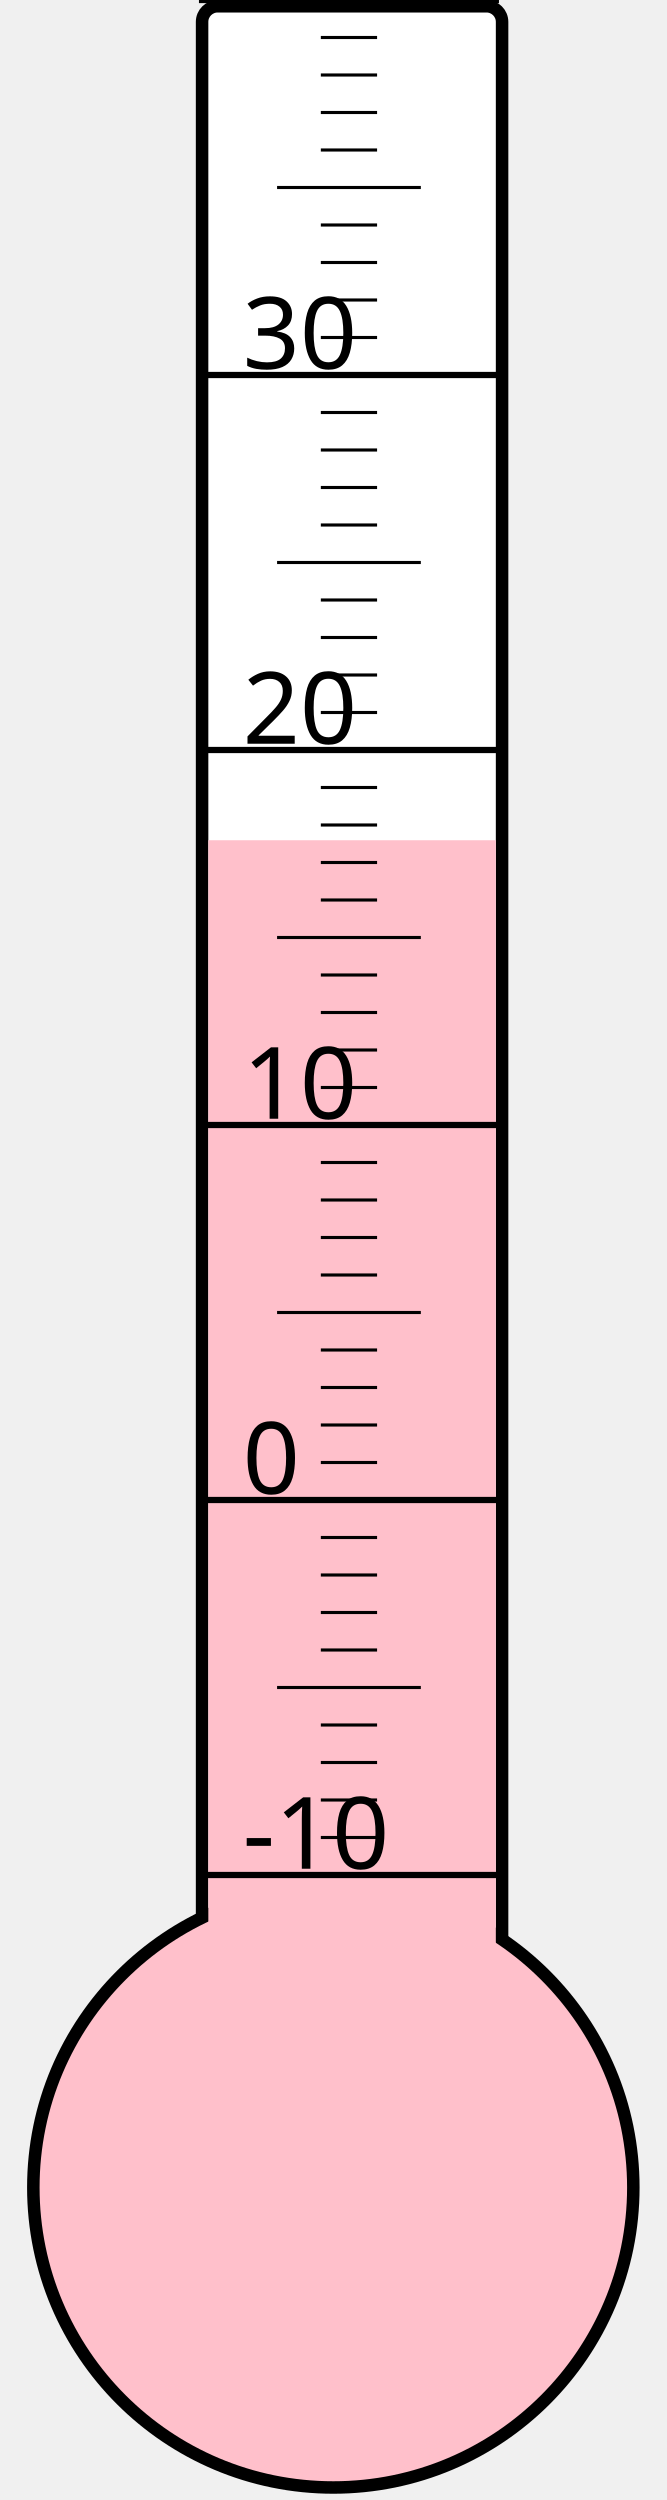
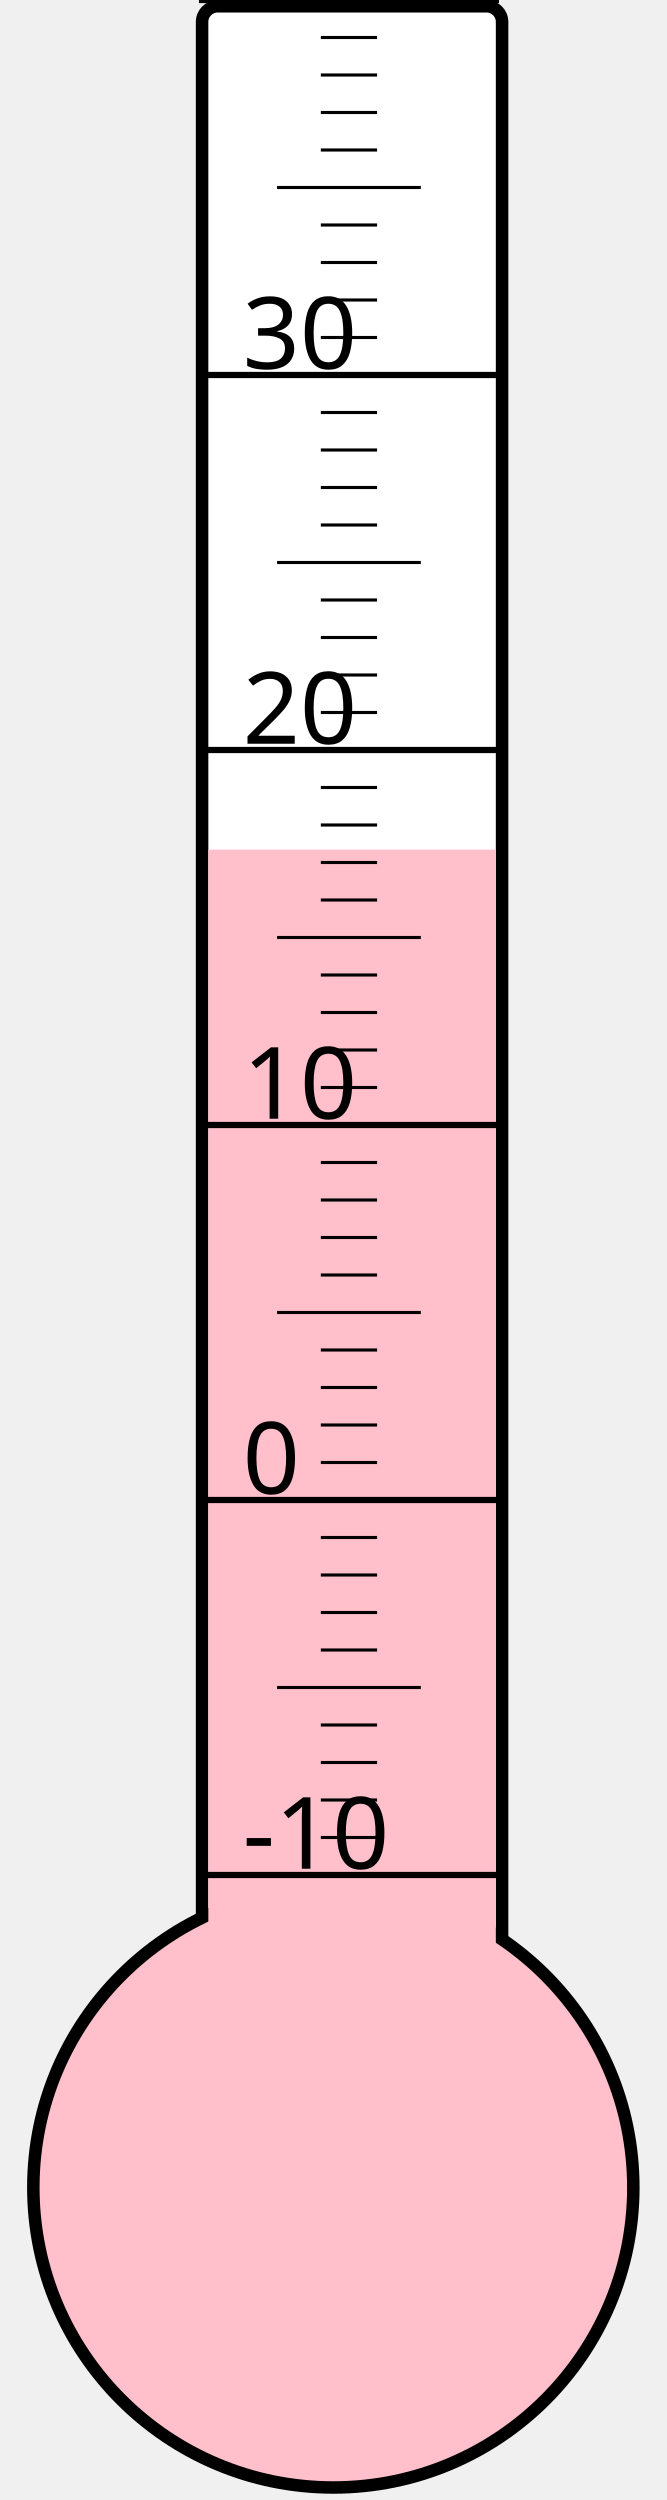
<svg xmlns="http://www.w3.org/2000/svg" width="40px" height="150px" viewBox="0 0 200 800">
  <rect width="200" height="800" x="0" y="0" style="fill: #ffffeb; fill-opacity: 0;" />
  <rect width="96" height="680" x="58" y="2" rx="5" ry="5" style="fill: white; fill-opacity: 1; stroke: black; stroke-width: 4;" />
  <circle cx="100" cy="700" r="96" style="fill: pink; stroke: black; stroke-width: 4;" />
-   <rect width="92" height="431.125" x="60" y="268.875" style="fill: pink; fill-opacity: 1; stroke-width: 0;" />
+   <rect width="92" height="428.125" x="60" y="271.875" style="fill: pink; fill-opacity: 1; stroke-width: 0;" />
  <text x="71" y="598" style="font-family: sans-serif; font-size: 24pt;">-10</text>
  <text x="71" y="478" style="font-family: sans-serif; font-size: 24pt;">0</text>
  <text x="71" y="358" style="font-family: sans-serif; font-size: 24pt;">10</text>
  <text x="71" y="238" style="font-family: sans-serif; font-size: 24pt;">20</text>
  <text x="71" y="118" style="font-family: sans-serif; font-size: 24pt;">30</text>
  <g style="stroke: black;">
    <line x1="57" y1="600" x2="153" y2="600" style="stroke-width: 2;" />
    <line x1="96" y1="588" x2="114" y2="588" style="stroke-width: 1;" />
    <line x1="96" y1="576" x2="114" y2="576" style="stroke-width: 1;" />
    <line x1="96" y1="564" x2="114" y2="564" style="stroke-width: 1;" />
    <line x1="96" y1="552" x2="114" y2="552" style="stroke-width: 1;" />
    <line x1="82" y1="540" x2="128" y2="540" style="stroke-width: 1;" />
    <line x1="96" y1="528" x2="114" y2="528" style="stroke-width: 1;" />
    <line x1="96" y1="516" x2="114" y2="516" style="stroke-width: 1;" />
    <line x1="96" y1="504" x2="114" y2="504" style="stroke-width: 1;" />
    <line x1="96" y1="492" x2="114" y2="492" style="stroke-width: 1;" />
    <line x1="57" y1="480" x2="153" y2="480" style="stroke-width: 2;" />
    <line x1="96" y1="468" x2="114" y2="468" style="stroke-width: 1;" />
    <line x1="96" y1="456" x2="114" y2="456" style="stroke-width: 1;" />
    <line x1="96" y1="444" x2="114" y2="444" style="stroke-width: 1;" />
    <line x1="96" y1="432" x2="114" y2="432" style="stroke-width: 1;" />
    <line x1="82" y1="420" x2="128" y2="420" style="stroke-width: 1;" />
    <line x1="96" y1="408" x2="114" y2="408" style="stroke-width: 1;" />
    <line x1="96" y1="396" x2="114" y2="396" style="stroke-width: 1;" />
    <line x1="96" y1="384" x2="114" y2="384" style="stroke-width: 1;" />
    <line x1="96" y1="372" x2="114" y2="372" style="stroke-width: 1;" />
    <line x1="57" y1="360" x2="153" y2="360" style="stroke-width: 2;" />
    <line x1="96" y1="348" x2="114" y2="348" style="stroke-width: 1;" />
    <line x1="96" y1="336" x2="114" y2="336" style="stroke-width: 1;" />
    <line x1="96" y1="324" x2="114" y2="324" style="stroke-width: 1;" />
    <line x1="96" y1="312" x2="114" y2="312" style="stroke-width: 1;" />
    <line x1="82" y1="300" x2="128" y2="300" style="stroke-width: 1;" />
    <line x1="96" y1="288" x2="114" y2="288" style="stroke-width: 1;" />
    <line x1="96" y1="276" x2="114" y2="276" style="stroke-width: 1;" />
    <line x1="96" y1="264" x2="114" y2="264" style="stroke-width: 1;" />
    <line x1="96" y1="252" x2="114" y2="252" style="stroke-width: 1;" />
    <line x1="57" y1="240" x2="153" y2="240" style="stroke-width: 2;" />
    <line x1="96" y1="228" x2="114" y2="228" style="stroke-width: 1;" />
    <line x1="96" y1="216" x2="114" y2="216" style="stroke-width: 1;" />
    <line x1="96" y1="204" x2="114" y2="204" style="stroke-width: 1;" />
    <line x1="96" y1="192" x2="114" y2="192" style="stroke-width: 1;" />
    <line x1="82" y1="180" x2="128" y2="180" style="stroke-width: 1;" />
    <line x1="96" y1="168" x2="114" y2="168" style="stroke-width: 1;" />
    <line x1="96" y1="156" x2="114" y2="156" style="stroke-width: 1;" />
    <line x1="96" y1="144" x2="114" y2="144" style="stroke-width: 1;" />
    <line x1="96" y1="132" x2="114" y2="132" style="stroke-width: 1;" />
    <line x1="57" y1="120" x2="153" y2="120" style="stroke-width: 2;" />
    <line x1="96" y1="108" x2="114" y2="108" style="stroke-width: 1;" />
    <line x1="96" y1="96" x2="114" y2="96" style="stroke-width: 1;" />
    <line x1="96" y1="84" x2="114" y2="84" style="stroke-width: 1;" />
    <line x1="96" y1="72" x2="114" y2="72" style="stroke-width: 1;" />
    <line x1="82" y1="60" x2="128" y2="60" style="stroke-width: 1;" />
    <line x1="96" y1="48" x2="114" y2="48" style="stroke-width: 1;" />
    <line x1="96" y1="36" x2="114" y2="36" style="stroke-width: 1;" />
    <line x1="96" y1="24" x2="114" y2="24" style="stroke-width: 1;" />
    <line x1="96" y1="12" x2="114" y2="12" style="stroke-width: 1;" />
    <line x1="57" y1="0" x2="153" y2="0" style="stroke-width: 2;" />
  </g>
</svg>
